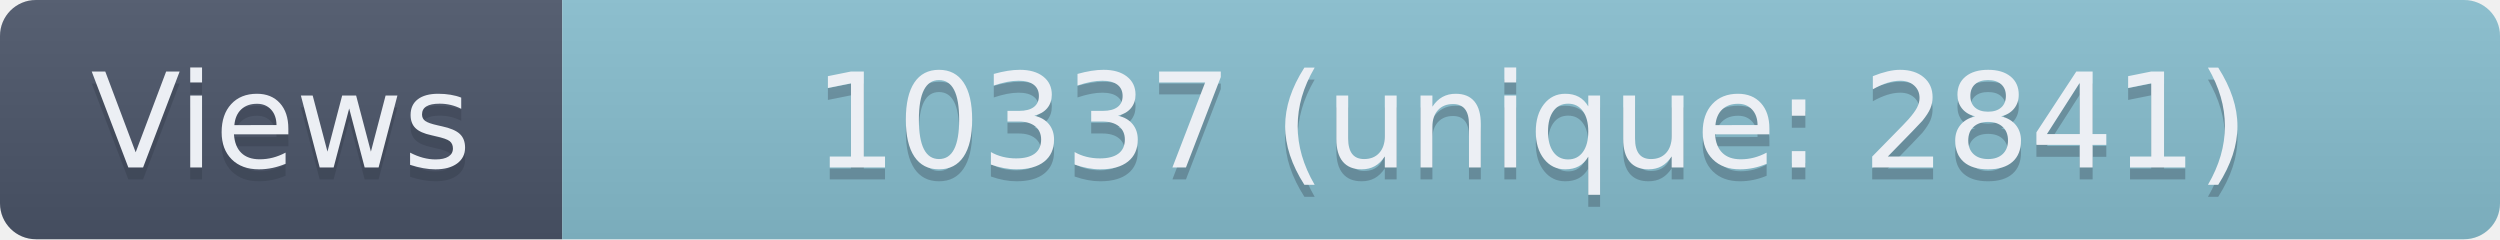
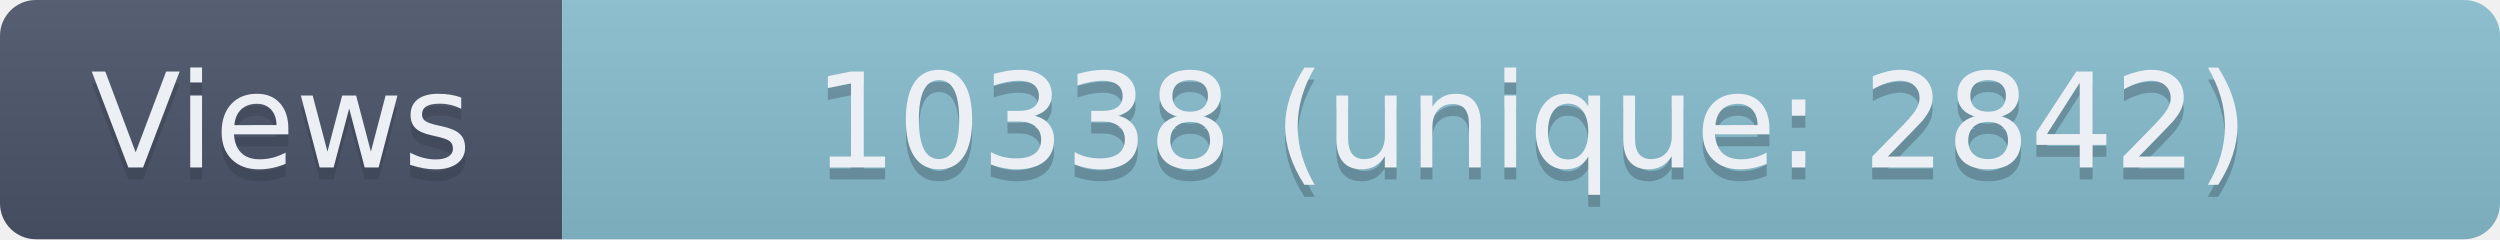
- <svg xmlns="http://www.w3.org/2000/svg" width="209" height="20" role="img" aria-label="Views: 10337 (unique: 2841)">
+ <svg xmlns="http://www.w3.org/2000/svg" width="209" height="20" role="img" aria-label="Views: 10338 (unique: 2842)">
  <linearGradient id="s" x2="0" y2="100%">
    <stop offset="0" stop-color="#bbb" stop-opacity=".1" />
    <stop offset="1" stop-opacity=".1" />
  </linearGradient>
  <clipPath id="r">
    <rect width="209" height="20" rx="3" fill="#fff" />
  </clipPath>
  <g clip-path="url(#r)">
    <rect width="47" height="20" fill="#4C566A" />
    <rect x="47" width="162" height="20" fill="#88C0D0" />
    <rect width="209" height="20" fill="url(#s)" />
  </g>
  <g fill="#ECEFF4" text-anchor="middle" font-family="Verdana,Geneva,DejaVu Sans,sans-serif" text-rendering="geometricPrecision" font-size="110">
    <text aria-hidden="true" x="235" y="150" fill="#2E3440" fill-opacity=".3" transform="scale(.1)" textLength="370">Views</text>
    <text x="235" y="140" transform="scale(.1)" textLength="370">Views</text>
-     <text aria-hidden="true" x="1280" y="150" fill="#2E3440" fill-opacity=".3" transform="scale(.1)" textLength="1520">10337 (unique: 2841)</text>
-     <text x="1280" y="140" transform="scale(.1)" textLength="1520">10337 (unique: 2841)</text>
+     <text aria-hidden="true" x="1280" y="150" fill="#2E3440" fill-opacity=".3" transform="scale(.1)" textLength="1520">10338 (unique: 2842)</text>
+     <text x="1280" y="140" transform="scale(.1)" textLength="1520">10338 (unique: 2842)</text>
  </g>
</svg>
